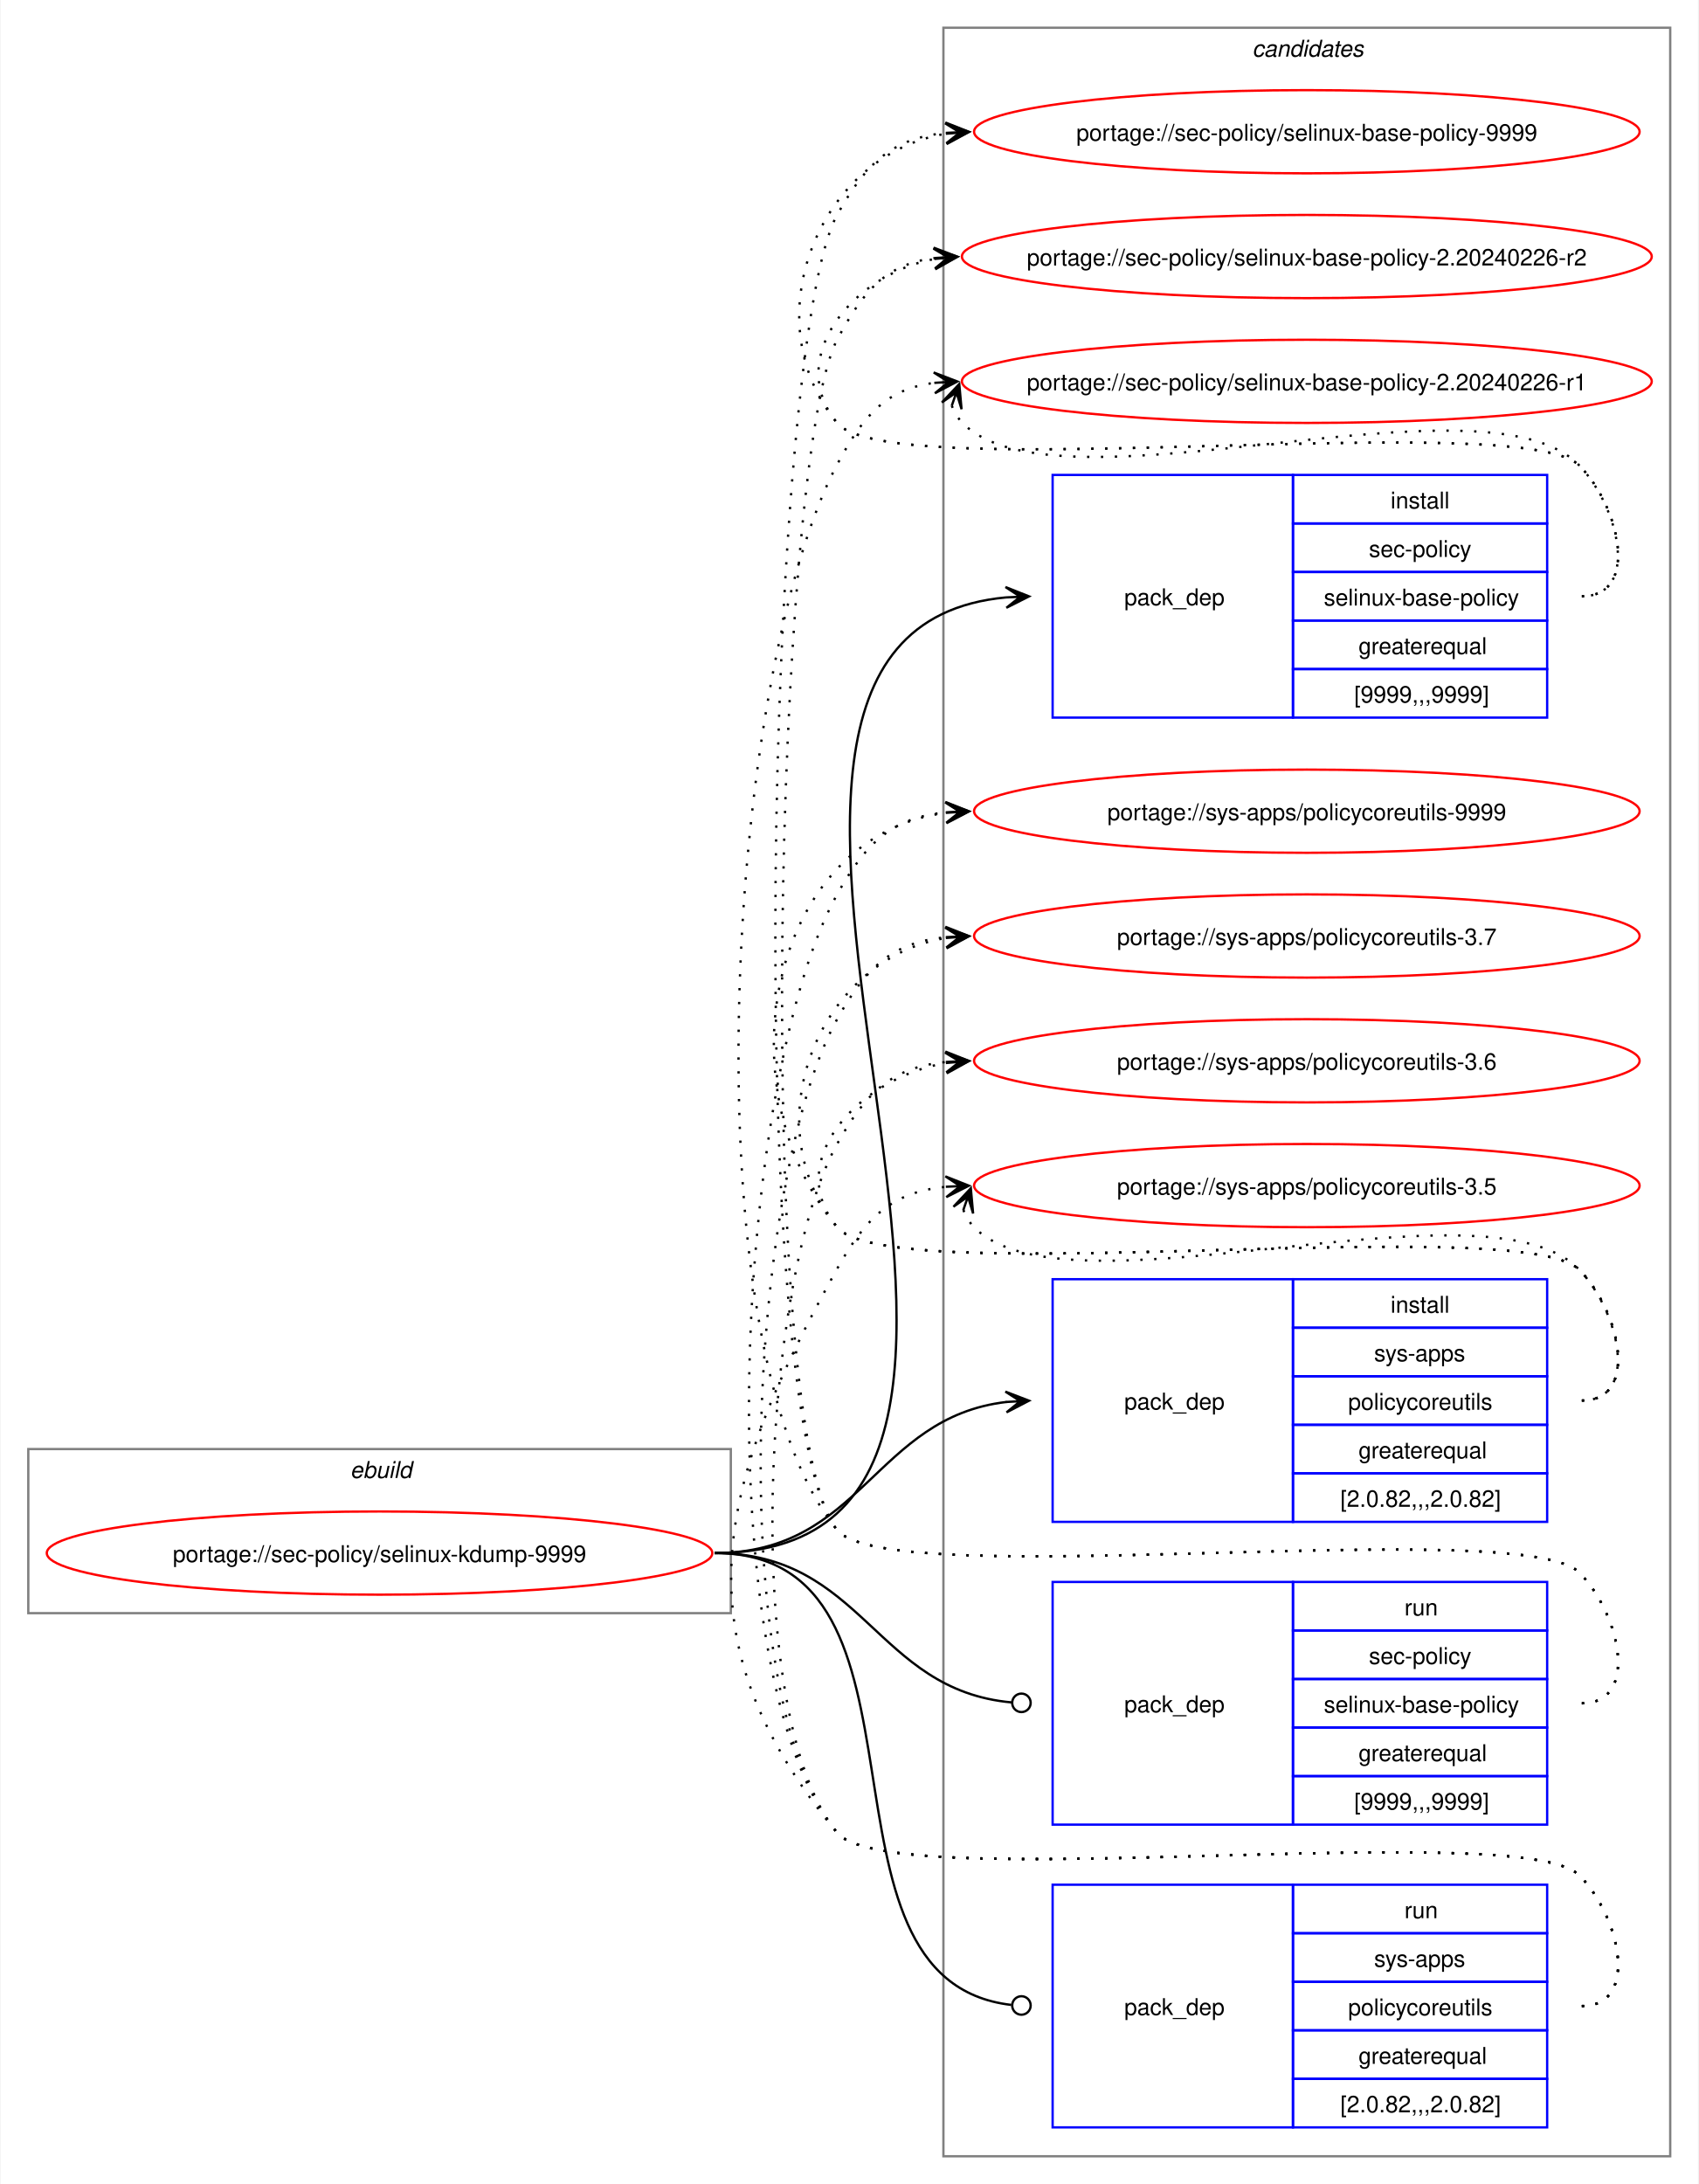
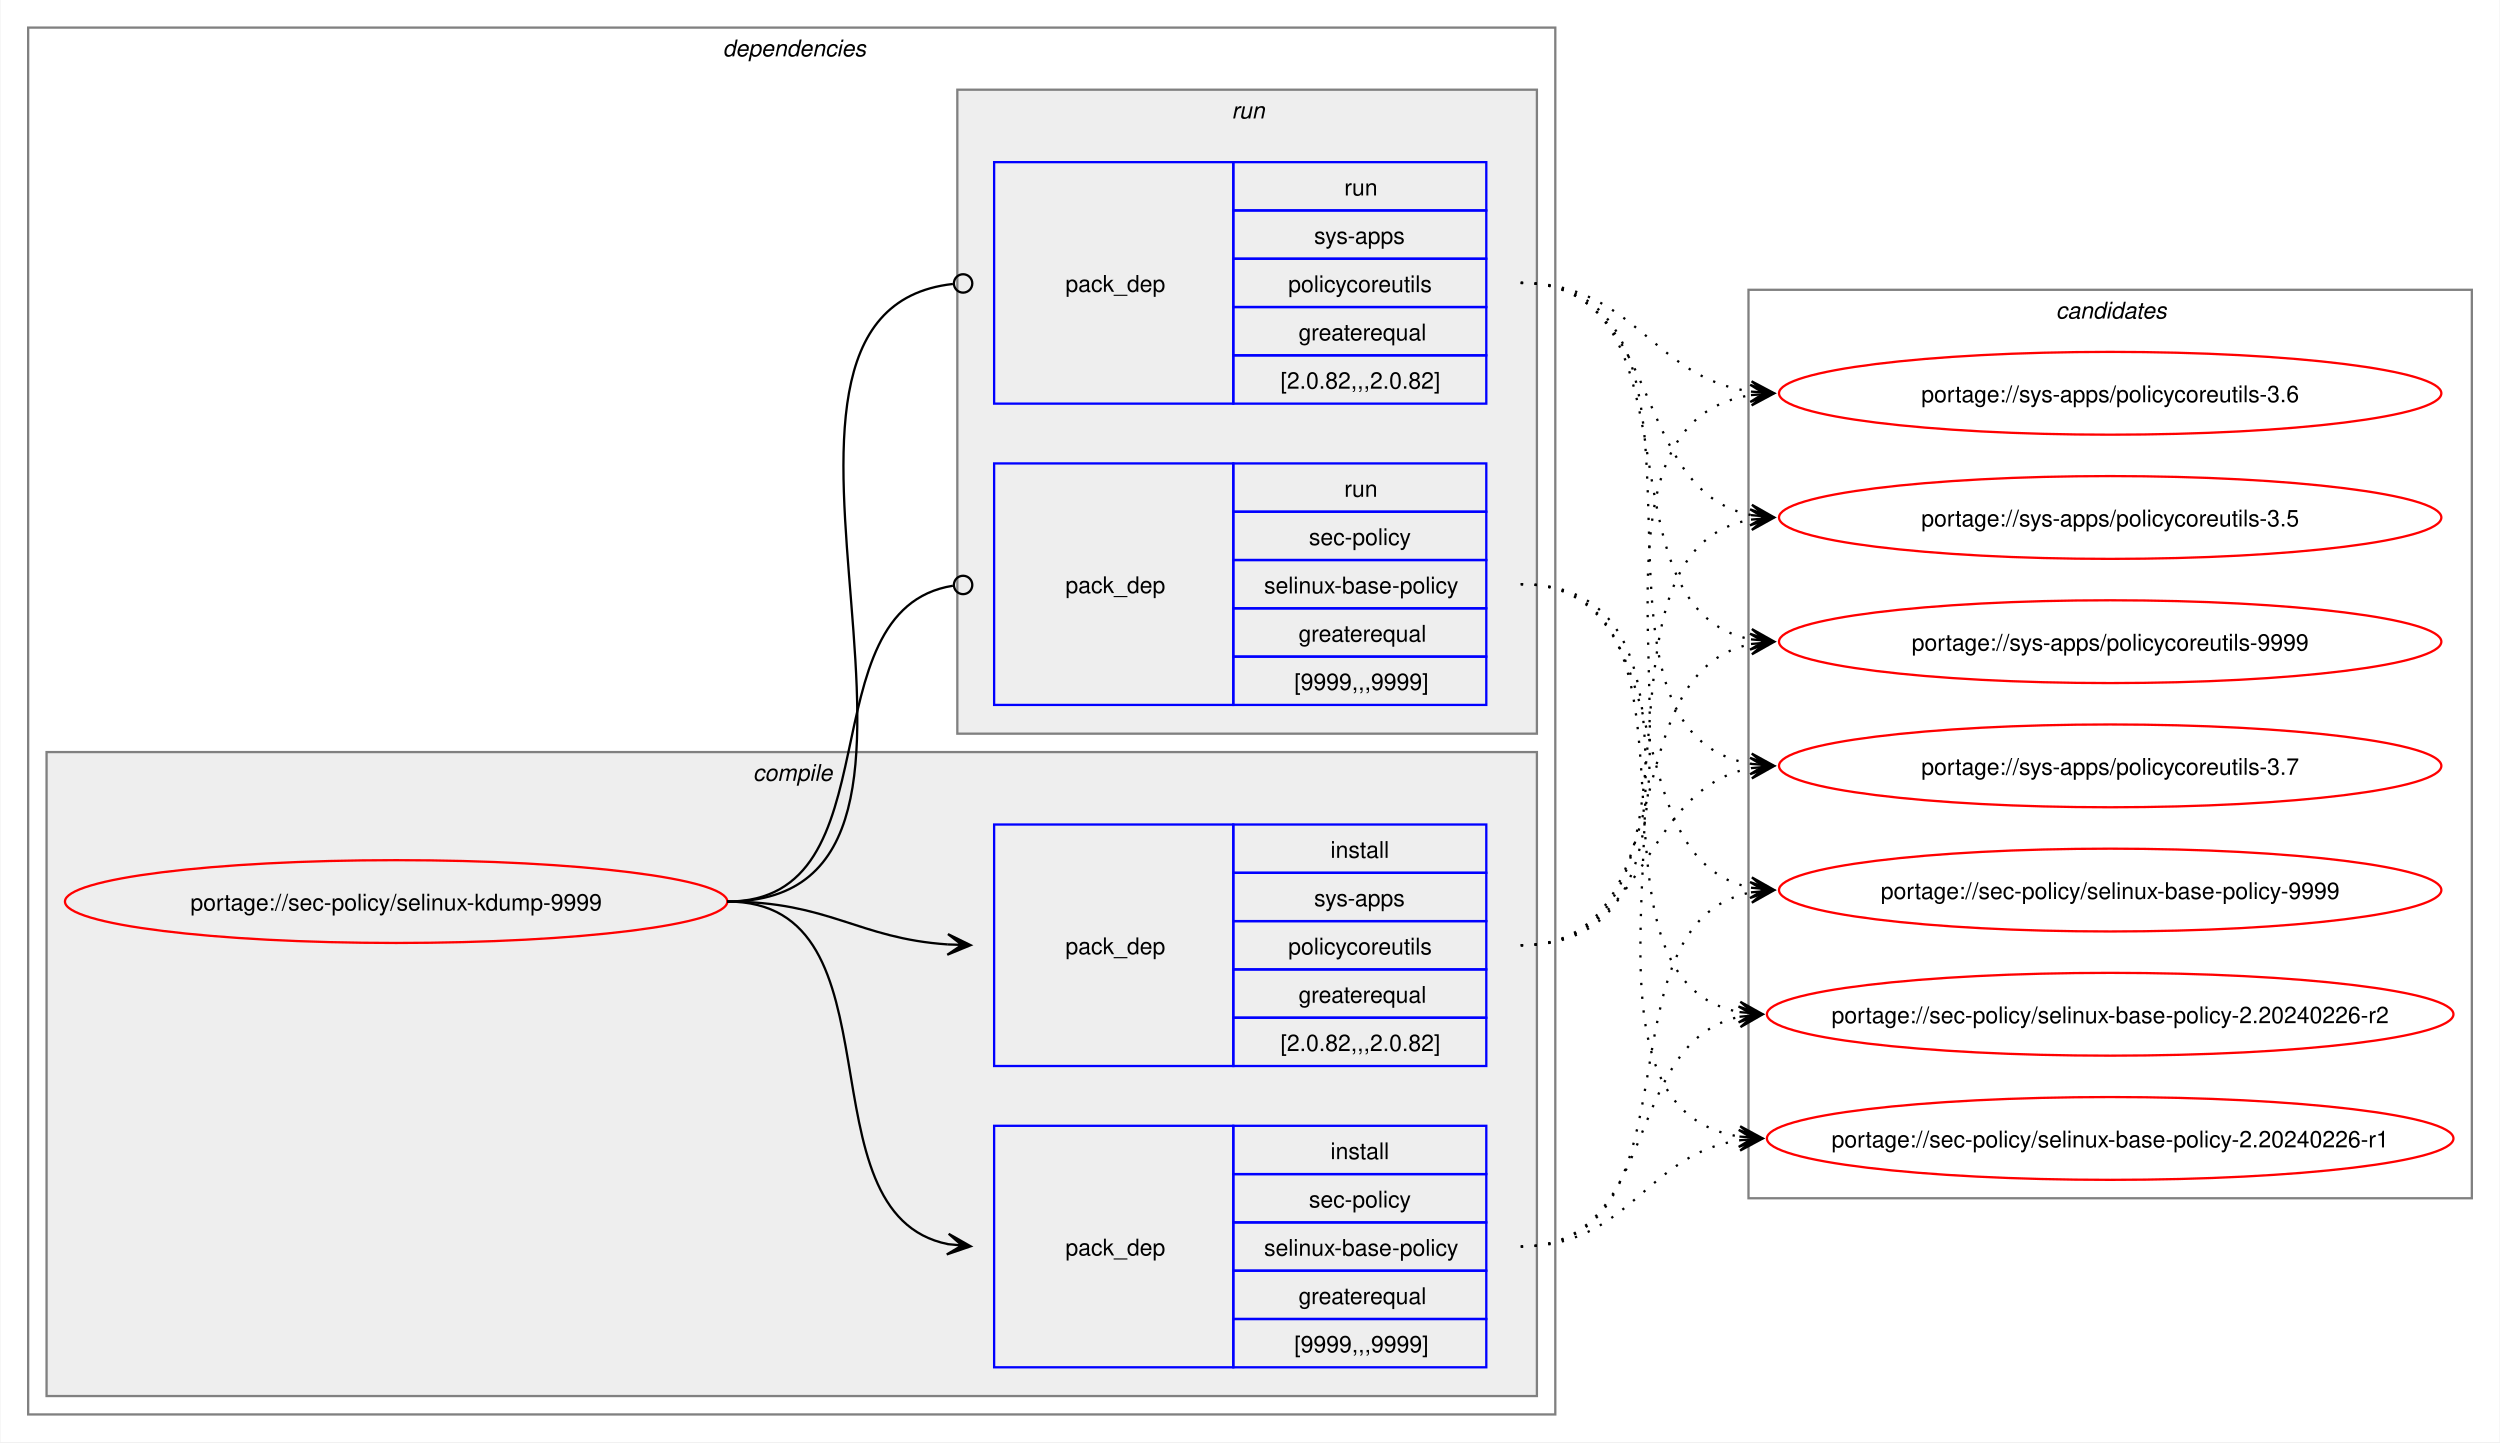
- <svg xmlns="http://www.w3.org/2000/svg" xmlns:xlink="http://www.w3.org/1999/xlink" width="735pt" height="945pt" viewBox="0.00 0.00 734.51 945.00">
-   <g id="graph0" class="graph" transform="scale(1 1) rotate(0) translate(4 941)">
-     <polygon fill="white" stroke="none" points="-4,4 -4,-941 730.51,-941 730.51,4 -4,4" />
+ <svg xmlns="http://www.w3.org/2000/svg" xmlns:xlink="http://www.w3.org/1999/xlink" width="1087pt" height="627pt" viewBox="0.00 0.00 1086.51 627.00">
+   <g id="graph0" class="graph" transform="scale(1 1) rotate(0) translate(4 623)">
+     <polygon fill="white" stroke="none" points="-4,4 -4,-623 1082.51,-623 1082.51,4 -4,4" />
+     <g id="clust2" class="cluster">
+       <polygon fill="none" stroke="gray" points="8,-8 8,-611 672,-611 672,-8 8,-8" />
+       <text text-anchor="start" x="310" y="-598.5" font-family="Helvetica,sans-Serif" font-style="italic" font-size="10.00">dependencies</text>
+     </g>
+     <g id="clust3" class="cluster">
+       <polygon fill="#eeeeee" stroke="gray" points="16,-16 16,-296 664,-296 664,-16 16,-16" />
+       <text text-anchor="start" x="323.12" y="-283.5" font-family="Helvetica,sans-Serif" font-style="italic" font-size="10.00">compile</text>
+     </g>
+     <g id="clust7" class="cluster">
+       <polygon fill="#eeeeee" stroke="gray" points="412,-304 412,-584 664,-584 664,-304 412,-304" />
+       <text text-anchor="start" x="531.25" y="-571.5" font-family="Helvetica,sans-Serif" font-style="italic" font-size="10.00">run</text>
+     </g>
    <g id="clust10" class="cluster">
-       <polygon fill="none" stroke="gray" points="404,-8 404,-929 718.51,-929 718.51,-8 404,-8" />
-       <text text-anchor="start" x="537.63" y="-916.5" font-family="Helvetica,sans-Serif" font-style="italic" font-size="10.00">candidates</text>
-     </g>
-     <g id="clust1" class="cluster">
-       <polygon fill="none" stroke="gray" points="8,-243 8,-314 312,-314 312,-243 8,-243" />
-       <text text-anchor="start" x="147.25" y="-301.5" font-family="Helvetica,sans-Serif" font-style="italic" font-size="10.00">ebuild</text>
+       <polygon fill="none" stroke="gray" points="756,-102 756,-497 1070.51,-497 1070.51,-102 756,-102" />
+       <text text-anchor="start" x="889.63" y="-484.5" font-family="Helvetica,sans-Serif" font-style="italic" font-size="10.00">candidates</text>
    </g>
    <g id="node1" class="node">
      <g id="a_node1">
        <a xlink:href="../sec-policy/selinux-kdump-9999.svg" xlink:title="portage://sec-policy/selinux-kdump-9999">
-           <ellipse fill="none" stroke="red" cx="160" cy="-269" rx="144" ry="18" />
-           <text text-anchor="middle" x="160" y="-265.12" font-family="Helvetica,sans-Serif" font-size="10.00">portage://sec-policy/selinux-kdump-9999</text>
+           <ellipse fill="none" stroke="red" cx="168" cy="-231" rx="144" ry="18" />
+           <text text-anchor="middle" x="168" y="-227.12" font-family="Helvetica,sans-Serif" font-size="10.00">portage://sec-policy/selinux-kdump-9999</text>
        </a>
      </g>
    </g>
    <g id="node2" class="node">
-       <polygon fill="none" stroke="blue" points="451.26,-630.5 451.26,-735.5 555.26,-735.5 555.26,-630.5 451.26,-630.5" />
-       <text text-anchor="start" x="482.26" y="-679.12" font-family="Helvetica,sans-Serif" font-size="10.00">pack_dep</text>
-       <polygon fill="none" stroke="blue" points="555.26,-714.5 555.26,-735.5 665.26,-735.5 665.26,-714.5 555.26,-714.5" />
-       <text text-anchor="start" x="597.51" y="-721" font-family="Helvetica,sans-Serif" font-size="10.00">install</text>
-       <polygon fill="none" stroke="blue" points="555.26,-693.5 555.26,-714.5 665.26,-714.5 665.26,-693.5 555.26,-693.5" />
-       <text text-anchor="start" x="588.13" y="-700" font-family="Helvetica,sans-Serif" font-size="10.00">sec-policy</text>
-       <polygon fill="none" stroke="blue" points="555.26,-672.5 555.26,-693.5 665.26,-693.5 665.26,-672.5 555.26,-672.5" />
-       <text text-anchor="start" x="568.63" y="-679" font-family="Helvetica,sans-Serif" font-size="10.00">selinux-base-policy</text>
-       <polygon fill="none" stroke="blue" points="555.26,-651.5 555.26,-672.5 665.26,-672.5 665.26,-651.5 555.26,-651.5" />
-       <text text-anchor="start" x="583.63" y="-658" font-family="Helvetica,sans-Serif" font-size="10.00">greaterequal</text>
-       <polygon fill="none" stroke="blue" points="555.26,-630.5 555.26,-651.5 665.26,-651.5 665.26,-630.5 555.26,-630.5" />
-       <text text-anchor="start" x="581.76" y="-637" font-family="Helvetica,sans-Serif" font-size="10.00">[9999,,,9999]</text>
+       <polygon fill="none" stroke="blue" points="428,-28.5 428,-133.5 532,-133.5 532,-28.5 428,-28.5" />
+       <text text-anchor="start" x="459" y="-77.12" font-family="Helvetica,sans-Serif" font-size="10.00">pack_dep</text>
+       <polygon fill="none" stroke="blue" points="532,-112.5 532,-133.5 642,-133.5 642,-112.5 532,-112.5" />
+       <text text-anchor="start" x="574.25" y="-119" font-family="Helvetica,sans-Serif" font-size="10.00">install</text>
+       <polygon fill="none" stroke="blue" points="532,-91.5 532,-112.5 642,-112.5 642,-91.5 532,-91.5" />
+       <text text-anchor="start" x="564.87" y="-98" font-family="Helvetica,sans-Serif" font-size="10.00">sec-policy</text>
+       <polygon fill="none" stroke="blue" points="532,-70.5 532,-91.5 642,-91.5 642,-70.5 532,-70.5" />
+       <text text-anchor="start" x="545.37" y="-77" font-family="Helvetica,sans-Serif" font-size="10.00">selinux-base-policy</text>
+       <polygon fill="none" stroke="blue" points="532,-49.5 532,-70.5 642,-70.5 642,-49.5 532,-49.5" />
+       <text text-anchor="start" x="560.37" y="-56" font-family="Helvetica,sans-Serif" font-size="10.00">greaterequal</text>
+       <polygon fill="none" stroke="blue" points="532,-28.5 532,-49.5 642,-49.5 642,-28.5 532,-28.5" />
+       <text text-anchor="start" x="558.5" y="-35" font-family="Helvetica,sans-Serif" font-size="10.00">[9999,,,9999]</text>
    </g>
    <g id="edge1" class="edge">
-       <path fill="none" stroke="black" d="M305,-269C494.97,-269 258.26,-666.59 431.14,-682.51" />
-       <polygon fill="black" stroke="black" points="441.04,-682.95 430.85,-687 437.26,-682.78 431.05,-682.5 431.05,-682.5 431.05,-682.5 437.26,-682.78 431.25,-678.01 441.04,-682.95" />
+       <path fill="none" stroke="black" d="M312,-231C389.89,-231 342.32,-95.29 407.96,-82.04" />
+       <polygon fill="black" stroke="black" points="417.79,-81.11 408.25,-86.53 414.02,-81.47 407.83,-82.05 407.83,-82.05 407.83,-82.05 414.02,-81.47 407.41,-77.57 417.79,-81.11" />
    </g>
    <g id="node3" class="node">
-       <polygon fill="none" stroke="blue" points="451.26,-282.5 451.26,-387.5 555.26,-387.5 555.26,-282.5 451.26,-282.5" />
-       <text text-anchor="start" x="482.26" y="-331.12" font-family="Helvetica,sans-Serif" font-size="10.00">pack_dep</text>
-       <polygon fill="none" stroke="blue" points="555.26,-366.5 555.26,-387.5 665.26,-387.5 665.26,-366.5 555.26,-366.5" />
-       <text text-anchor="start" x="597.51" y="-373" font-family="Helvetica,sans-Serif" font-size="10.00">install</text>
-       <polygon fill="none" stroke="blue" points="555.26,-345.5 555.26,-366.5 665.26,-366.5 665.26,-345.5 555.26,-345.5" />
-       <text text-anchor="start" x="590.38" y="-352" font-family="Helvetica,sans-Serif" font-size="10.00">sys-apps</text>
-       <polygon fill="none" stroke="blue" points="555.26,-324.5 555.26,-345.5 665.26,-345.5 665.26,-324.5 555.26,-324.5" />
-       <text text-anchor="start" x="579.13" y="-331" font-family="Helvetica,sans-Serif" font-size="10.00">policycoreutils</text>
-       <polygon fill="none" stroke="blue" points="555.26,-303.5 555.26,-324.5 665.26,-324.5 665.26,-303.5 555.26,-303.5" />
-       <text text-anchor="start" x="583.63" y="-310" font-family="Helvetica,sans-Serif" font-size="10.00">greaterequal</text>
-       <polygon fill="none" stroke="blue" points="555.26,-282.5 555.26,-303.5 665.26,-303.5 665.26,-282.5 555.26,-282.5" />
-       <text text-anchor="start" x="575.76" y="-289" font-family="Helvetica,sans-Serif" font-size="10.00">[2.0.82,,,2.0.82]</text>
+       <polygon fill="none" stroke="blue" points="428,-159.5 428,-264.5 532,-264.5 532,-159.5 428,-159.5" />
+       <text text-anchor="start" x="459" y="-208.12" font-family="Helvetica,sans-Serif" font-size="10.00">pack_dep</text>
+       <polygon fill="none" stroke="blue" points="532,-243.5 532,-264.5 642,-264.5 642,-243.5 532,-243.5" />
+       <text text-anchor="start" x="574.25" y="-250" font-family="Helvetica,sans-Serif" font-size="10.00">install</text>
+       <polygon fill="none" stroke="blue" points="532,-222.5 532,-243.5 642,-243.5 642,-222.5 532,-222.5" />
+       <text text-anchor="start" x="567.12" y="-229" font-family="Helvetica,sans-Serif" font-size="10.00">sys-apps</text>
+       <polygon fill="none" stroke="blue" points="532,-201.5 532,-222.5 642,-222.5 642,-201.5 532,-201.5" />
+       <text text-anchor="start" x="555.87" y="-208" font-family="Helvetica,sans-Serif" font-size="10.00">policycoreutils</text>
+       <polygon fill="none" stroke="blue" points="532,-180.5 532,-201.5 642,-201.5 642,-180.5 532,-180.5" />
+       <text text-anchor="start" x="560.37" y="-187" font-family="Helvetica,sans-Serif" font-size="10.00">greaterequal</text>
+       <polygon fill="none" stroke="blue" points="532,-159.5 532,-180.5 642,-180.5 642,-159.5 532,-159.5" />
+       <text text-anchor="start" x="552.5" y="-166" font-family="Helvetica,sans-Serif" font-size="10.00">[2.0.82,,,2.0.82]</text>
    </g>
    <g id="edge2" class="edge">
-       <path fill="none" stroke="black" d="M305,-269C368.85,-269 374.14,-327.74 431.36,-334.39" />
-       <polygon fill="black" stroke="black" points="441.04,-334.93 430.8,-338.86 437.26,-334.72 431.05,-334.37 431.05,-334.37 431.05,-334.37 437.26,-334.72 431.31,-329.88 441.04,-334.93" />
+       <path fill="none" stroke="black" d="M312,-231C356.34,-231 368.74,-214.99 407.84,-212.36" />
+       <polygon fill="black" stroke="black" points="417.78,-212.04 407.93,-216.86 414,-212.16 407.79,-212.36 407.79,-212.36 407.79,-212.36 414,-212.16 407.64,-207.87 417.78,-212.04" />
    </g>
    <g id="node4" class="node">
-       <polygon fill="none" stroke="blue" points="451.26,-151.5 451.26,-256.5 555.26,-256.5 555.26,-151.5 451.26,-151.5" />
-       <text text-anchor="start" x="482.26" y="-200.12" font-family="Helvetica,sans-Serif" font-size="10.00">pack_dep</text>
-       <polygon fill="none" stroke="blue" points="555.26,-235.5 555.26,-256.5 665.26,-256.5 665.26,-235.5 555.26,-235.5" />
-       <text text-anchor="start" x="603.51" y="-242" font-family="Helvetica,sans-Serif" font-size="10.00">run</text>
-       <polygon fill="none" stroke="blue" points="555.26,-214.5 555.26,-235.5 665.26,-235.5 665.26,-214.5 555.26,-214.5" />
-       <text text-anchor="start" x="588.13" y="-221" font-family="Helvetica,sans-Serif" font-size="10.00">sec-policy</text>
-       <polygon fill="none" stroke="blue" points="555.26,-193.5 555.26,-214.5 665.26,-214.5 665.26,-193.5 555.26,-193.5" />
-       <text text-anchor="start" x="568.63" y="-200" font-family="Helvetica,sans-Serif" font-size="10.00">selinux-base-policy</text>
-       <polygon fill="none" stroke="blue" points="555.26,-172.5 555.26,-193.5 665.26,-193.5 665.26,-172.5 555.26,-172.5" />
-       <text text-anchor="start" x="583.63" y="-179" font-family="Helvetica,sans-Serif" font-size="10.00">greaterequal</text>
-       <polygon fill="none" stroke="blue" points="555.26,-151.5 555.26,-172.5 665.26,-172.5 665.26,-151.5 555.26,-151.5" />
-       <text text-anchor="start" x="581.76" y="-158" font-family="Helvetica,sans-Serif" font-size="10.00">[9999,,,9999]</text>
+       <polygon fill="none" stroke="blue" points="428,-316.5 428,-421.5 532,-421.5 532,-316.5 428,-316.5" />
+       <text text-anchor="start" x="459" y="-365.12" font-family="Helvetica,sans-Serif" font-size="10.00">pack_dep</text>
+       <polygon fill="none" stroke="blue" points="532,-400.5 532,-421.5 642,-421.5 642,-400.5 532,-400.5" />
+       <text text-anchor="start" x="580.25" y="-407" font-family="Helvetica,sans-Serif" font-size="10.00">run</text>
+       <polygon fill="none" stroke="blue" points="532,-379.5 532,-400.5 642,-400.5 642,-379.5 532,-379.5" />
+       <text text-anchor="start" x="564.87" y="-386" font-family="Helvetica,sans-Serif" font-size="10.00">sec-policy</text>
+       <polygon fill="none" stroke="blue" points="532,-358.5 532,-379.5 642,-379.5 642,-358.5 532,-358.5" />
+       <text text-anchor="start" x="545.37" y="-365" font-family="Helvetica,sans-Serif" font-size="10.00">selinux-base-policy</text>
+       <polygon fill="none" stroke="blue" points="532,-337.5 532,-358.5 642,-358.5 642,-337.5 532,-337.5" />
+       <text text-anchor="start" x="560.37" y="-344" font-family="Helvetica,sans-Serif" font-size="10.00">greaterequal</text>
+       <polygon fill="none" stroke="blue" points="532,-316.5 532,-337.5 642,-337.5 642,-316.5 532,-316.5" />
+       <text text-anchor="start" x="558.5" y="-323" font-family="Helvetica,sans-Serif" font-size="10.00">[9999,,,9999]</text>
    </g>
    <g id="edge3" class="edge">
-       <path fill="none" stroke="black" d="M305,-269C369.47,-269 374.42,-209.71 433.54,-204.38" />
-       <ellipse fill="none" stroke="black" cx="437.76" cy="-204.2" rx="4" ry="4" />
+       <path fill="none" stroke="black" d="M312,-231C386.43,-231 345.13,-357.91 410.07,-368.32" />
+       <ellipse fill="none" stroke="black" cx="414.51" cy="-368.66" rx="4" ry="4" />
    </g>
    <g id="node5" class="node">
-       <polygon fill="none" stroke="blue" points="451.26,-20.5 451.26,-125.5 555.26,-125.5 555.26,-20.5 451.26,-20.5" />
-       <text text-anchor="start" x="482.26" y="-69.12" font-family="Helvetica,sans-Serif" font-size="10.00">pack_dep</text>
-       <polygon fill="none" stroke="blue" points="555.26,-104.5 555.26,-125.5 665.26,-125.5 665.26,-104.5 555.26,-104.5" />
-       <text text-anchor="start" x="603.51" y="-111" font-family="Helvetica,sans-Serif" font-size="10.00">run</text>
-       <polygon fill="none" stroke="blue" points="555.26,-83.5 555.26,-104.5 665.26,-104.5 665.26,-83.5 555.26,-83.5" />
-       <text text-anchor="start" x="590.38" y="-90" font-family="Helvetica,sans-Serif" font-size="10.00">sys-apps</text>
-       <polygon fill="none" stroke="blue" points="555.26,-62.5 555.26,-83.5 665.26,-83.5 665.26,-62.5 555.26,-62.5" />
-       <text text-anchor="start" x="579.13" y="-69" font-family="Helvetica,sans-Serif" font-size="10.00">policycoreutils</text>
-       <polygon fill="none" stroke="blue" points="555.26,-41.5 555.26,-62.5 665.26,-62.5 665.26,-41.5 555.26,-41.5" />
-       <text text-anchor="start" x="583.63" y="-48" font-family="Helvetica,sans-Serif" font-size="10.00">greaterequal</text>
-       <polygon fill="none" stroke="blue" points="555.26,-20.5 555.26,-41.5 665.26,-41.5 665.26,-20.5 555.26,-20.5" />
-       <text text-anchor="start" x="575.76" y="-27" font-family="Helvetica,sans-Serif" font-size="10.00">[2.0.82,,,2.0.82]</text>
+       <polygon fill="none" stroke="blue" points="428,-447.5 428,-552.5 532,-552.5 532,-447.5 428,-447.5" />
+       <text text-anchor="start" x="459" y="-496.12" font-family="Helvetica,sans-Serif" font-size="10.00">pack_dep</text>
+       <polygon fill="none" stroke="blue" points="532,-531.5 532,-552.5 642,-552.5 642,-531.5 532,-531.5" />
+       <text text-anchor="start" x="580.25" y="-538" font-family="Helvetica,sans-Serif" font-size="10.00">run</text>
+       <polygon fill="none" stroke="blue" points="532,-510.5 532,-531.5 642,-531.5 642,-510.5 532,-510.5" />
+       <text text-anchor="start" x="567.12" y="-517" font-family="Helvetica,sans-Serif" font-size="10.00">sys-apps</text>
+       <polygon fill="none" stroke="blue" points="532,-489.5 532,-510.5 642,-510.5 642,-489.5 532,-489.5" />
+       <text text-anchor="start" x="555.87" y="-496" font-family="Helvetica,sans-Serif" font-size="10.00">policycoreutils</text>
+       <polygon fill="none" stroke="blue" points="532,-468.5 532,-489.5 642,-489.5 642,-468.5 532,-468.5" />
+       <text text-anchor="start" x="560.37" y="-475" font-family="Helvetica,sans-Serif" font-size="10.00">greaterequal</text>
+       <polygon fill="none" stroke="blue" points="532,-447.5 532,-468.5 642,-468.5 642,-447.5 532,-447.5" />
+       <text text-anchor="start" x="552.5" y="-454" font-family="Helvetica,sans-Serif" font-size="10.00">[2.0.82,,,2.0.82]</text>
    </g>
    <g id="edge4" class="edge">
-       <path fill="none" stroke="black" d="M305,-269C408.23,-269 340.17,-84.32 433.37,-73.49" />
-       <ellipse fill="none" stroke="black" cx="437.76" cy="-73.25" rx="4" ry="4" />
+       <path fill="none" stroke="black" d="M312,-231C437.53,-231 297.51,-487.03 410.07,-499.53" />
+       <ellipse fill="none" stroke="black" cx="414.51" cy="-499.76" rx="4" ry="4" />
    </g>
    <g id="node6" class="node">
      <g id="a_node6">
        <a xlink:href="../sec-policy/selinux-base-policy-9999.svg" xlink:title="portage://sec-policy/selinux-base-policy-9999">
-           <ellipse fill="none" stroke="red" cx="561.26" cy="-884" rx="144" ry="18" />
-           <text text-anchor="middle" x="561.26" y="-880.12" font-family="Helvetica,sans-Serif" font-size="10.00">portage://sec-policy/selinux-base-policy-9999</text>
+           <ellipse fill="none" stroke="red" cx="913.26" cy="-236" rx="144" ry="18" />
+           <text text-anchor="middle" x="913.26" y="-232.12" font-family="Helvetica,sans-Serif" font-size="10.00">portage://sec-policy/selinux-base-policy-9999</text>
        </a>
      </g>
    </g>
    <g id="edge5" class="edge">
-       <path fill="none" stroke="black" stroke-dasharray="1,5" d="M680.26,-683C705.37,-683 696.86,-721.59 679.26,-739.5 654.19,-764.99 380.73,-730.4 358,-758 321.16,-802.75 350.5,-874.62 405.34,-883.16" />
-       <polygon fill="black" stroke="black" points="415.04,-883.91 404.73,-887.63 411.27,-883.62 405.07,-883.14 405.07,-883.14 405.07,-883.14 411.27,-883.62 405.41,-878.65 415.04,-883.91" />
+       <path fill="none" stroke="black" stroke-dasharray="1,5" d="M657,-81C737.82,-81 688.61,-221.81 757.24,-235.01" />
+       <polygon fill="black" stroke="black" points="767.04,-235.89 756.68,-239.48 763.28,-235.55 757.08,-235 757.08,-235 757.08,-235 763.28,-235.55 757.48,-230.51 767.04,-235.89" />
    </g>
    <g id="node7" class="node">
      <g id="a_node7">
        <a xlink:href="../sec-policy/selinux-base-policy-2.20240226-r2.svg" xlink:title="portage://sec-policy/selinux-base-policy-2.20240226-r2">
-           <ellipse fill="none" stroke="red" cx="561.26" cy="-830" rx="149.26" ry="18" />
-           <text text-anchor="middle" x="561.26" y="-826.12" font-family="Helvetica,sans-Serif" font-size="10.00">portage://sec-policy/selinux-base-policy-2.20240226-r2</text>
+           <ellipse fill="none" stroke="red" cx="913.26" cy="-182" rx="149.26" ry="18" />
+           <text text-anchor="middle" x="913.26" y="-178.12" font-family="Helvetica,sans-Serif" font-size="10.00">portage://sec-policy/selinux-base-policy-2.20240226-r2</text>
        </a>
      </g>
    </g>
    <g id="edge6" class="edge">
-       <path fill="none" stroke="black" stroke-dasharray="1,5" d="M680.26,-683C705.37,-683 696.86,-721.59 679.26,-739.5 654.19,-764.99 380.73,-730.4 358,-758 335.07,-785.85 364.75,-822.35 400.14,-828.95" />
-       <polygon fill="black" stroke="black" points="410.04,-829.89 399.66,-833.43 406.28,-829.53 400.09,-828.95 400.09,-828.95 400.09,-828.95 406.28,-829.53 400.51,-824.47 410.04,-829.89" />
+       <path fill="none" stroke="black" stroke-dasharray="1,5" d="M657,-81C718.21,-81 700.69,-170.14 752.36,-180.93" />
+       <polygon fill="black" stroke="black" points="762.04,-181.88 751.65,-185.39 758.28,-181.51 752.09,-180.91 752.09,-180.91 752.09,-180.91 758.28,-181.51 752.53,-176.43 762.04,-181.88" />
    </g>
    <g id="node8" class="node">
      <g id="a_node8">
        <a xlink:href="../sec-policy/selinux-base-policy-2.20240226-r1.svg" xlink:title="portage://sec-policy/selinux-base-policy-2.20240226-r1">
-           <ellipse fill="none" stroke="red" cx="561.26" cy="-776" rx="149.26" ry="18" />
-           <text text-anchor="middle" x="561.26" y="-772.12" font-family="Helvetica,sans-Serif" font-size="10.00">portage://sec-policy/selinux-base-policy-2.20240226-r1</text>
+           <ellipse fill="none" stroke="red" cx="913.26" cy="-128" rx="149.26" ry="18" />
+           <text text-anchor="middle" x="913.26" y="-124.12" font-family="Helvetica,sans-Serif" font-size="10.00">portage://sec-policy/selinux-base-policy-2.20240226-r1</text>
        </a>
      </g>
    </g>
    <g id="edge7" class="edge">
-       <path fill="none" stroke="black" stroke-dasharray="1,5" d="M407.62,-765.45C408.65,-762.7 410.32,-759.96 412.26,-758 454.02,-715.66 638.3,-782.62 679.26,-739.5 696.55,-721.29 705.37,-683 680.26,-683" />
-       <polygon fill="black" stroke="black" points="410.86,-774.85 403.34,-766.86 409.63,-771.27 407.6,-765.39 407.6,-765.39 407.6,-765.39 409.63,-771.27 411.85,-763.93 410.86,-774.85" />
+       <path fill="none" stroke="black" stroke-dasharray="1,5" d="M657,-81C704.7,-81 710.88,-121.11 752.26,-127.22" />
+       <polygon fill="black" stroke="black" points="762.04,-127.91 751.75,-131.7 758.27,-127.65 752.06,-127.21 752.06,-127.21 752.06,-127.21 758.27,-127.65 752.38,-122.72 762.04,-127.91" />
    </g>
    <g id="node9" class="node">
      <g id="a_node9">
        <a xlink:href="../sys-apps/policycoreutils-9999.svg" xlink:title="portage://sys-apps/policycoreutils-9999">
-           <ellipse fill="none" stroke="red" cx="561.26" cy="-590" rx="144" ry="18" />
-           <text text-anchor="middle" x="561.26" y="-586.12" font-family="Helvetica,sans-Serif" font-size="10.00">portage://sys-apps/policycoreutils-9999</text>
+           <ellipse fill="none" stroke="red" cx="913.26" cy="-344" rx="144" ry="18" />
+           <text text-anchor="middle" x="913.26" y="-340.12" font-family="Helvetica,sans-Serif" font-size="10.00">portage://sys-apps/policycoreutils-9999</text>
        </a>
      </g>
    </g>
    <g id="edge8" class="edge">
-       <path fill="none" stroke="black" stroke-dasharray="1,5" d="M680.26,-335C705.37,-335 696.86,-373.59 679.26,-391.5 654.19,-416.99 380.73,-382.4 358,-410 306.96,-472 329.85,-579.76 405.27,-589.32" />
-       <polygon fill="black" stroke="black" points="415.04,-589.92 404.78,-593.8 411.27,-589.69 405.06,-589.31 405.06,-589.31 405.06,-589.31 411.27,-589.69 405.34,-584.81 415.04,-589.92" />
+       <path fill="none" stroke="black" stroke-dasharray="1,5" d="M657,-212C729.83,-212 695.51,-330.93 757.46,-343.01" />
+       <polygon fill="black" stroke="black" points="767.04,-343.89 756.67,-347.46 763.28,-343.55 757.08,-342.98 757.08,-342.98 757.08,-342.98 763.28,-343.55 757.49,-338.5 767.04,-343.89" />
    </g>
    <g id="node10" class="node">
      <g id="a_node10">
        <a xlink:href="../sys-apps/policycoreutils-3.7.svg" xlink:title="portage://sys-apps/policycoreutils-3.7">
-           <ellipse fill="none" stroke="red" cx="561.26" cy="-536" rx="144" ry="18" />
-           <text text-anchor="middle" x="561.26" y="-532.12" font-family="Helvetica,sans-Serif" font-size="10.00">portage://sys-apps/policycoreutils-3.7</text>
+           <ellipse fill="none" stroke="red" cx="913.26" cy="-290" rx="144" ry="18" />
+           <text text-anchor="middle" x="913.26" y="-286.12" font-family="Helvetica,sans-Serif" font-size="10.00">portage://sys-apps/policycoreutils-3.7</text>
        </a>
      </g>
    </g>
    <g id="edge9" class="edge">
-       <path fill="none" stroke="black" stroke-dasharray="1,5" d="M680.26,-335C705.37,-335 696.86,-373.59 679.26,-391.5 654.19,-416.99 380.73,-382.4 358,-410 321.16,-454.75 350.5,-526.62 405.34,-535.16" />
-       <polygon fill="black" stroke="black" points="415.04,-535.91 404.73,-539.63 411.27,-535.62 405.07,-535.14 405.07,-535.14 405.07,-535.14 411.27,-535.62 405.41,-530.65 415.04,-535.91" />
+       <path fill="none" stroke="black" stroke-dasharray="1,5" d="M657,-212C713.38,-212 708.82,-279.98 757.11,-289.01" />
+       <polygon fill="black" stroke="black" points="767.04,-289.89 756.68,-293.49 763.27,-289.56 757.08,-289.01 757.08,-289.01 757.08,-289.01 763.27,-289.56 757.48,-284.53 767.04,-289.89" />
    </g>
    <g id="node11" class="node">
      <g id="a_node11">
        <a xlink:href="../sys-apps/policycoreutils-3.6.svg" xlink:title="portage://sys-apps/policycoreutils-3.6">
-           <ellipse fill="none" stroke="red" cx="561.26" cy="-482" rx="144" ry="18" />
-           <text text-anchor="middle" x="561.26" y="-478.12" font-family="Helvetica,sans-Serif" font-size="10.00">portage://sys-apps/policycoreutils-3.6</text>
+           <ellipse fill="none" stroke="red" cx="913.26" cy="-452" rx="144" ry="18" />
+           <text text-anchor="middle" x="913.26" y="-448.12" font-family="Helvetica,sans-Serif" font-size="10.00">portage://sys-apps/policycoreutils-3.6</text>
        </a>
      </g>
    </g>
    <g id="edge10" class="edge">
-       <path fill="none" stroke="black" stroke-dasharray="1,5" d="M680.26,-335C705.37,-335 696.86,-373.59 679.26,-391.5 654.19,-416.99 380.73,-382.4 358,-410 334.19,-438.92 367.88,-474.84 405.16,-481.06" />
-       <polygon fill="black" stroke="black" points="415.04,-481.9 404.7,-485.54 411.27,-481.58 405.08,-481.05 405.08,-481.05 405.08,-481.05 411.27,-481.58 405.46,-476.57 415.04,-481.9" />
+       <path fill="none" stroke="black" stroke-dasharray="1,5" d="M657,-212C770.67,-212 658.65,-436.33 757.33,-451.22" />
+       <polygon fill="black" stroke="black" points="767.04,-451.91 756.75,-455.69 763.27,-451.65 757.07,-451.21 757.07,-451.21 757.07,-451.21 763.27,-451.65 757.38,-446.72 767.04,-451.91" />
    </g>
    <g id="node12" class="node">
      <g id="a_node12">
        <a xlink:href="../sys-apps/policycoreutils-3.5.svg" xlink:title="portage://sys-apps/policycoreutils-3.5">
-           <ellipse fill="none" stroke="red" cx="561.26" cy="-428" rx="144" ry="18" />
-           <text text-anchor="middle" x="561.26" y="-424.12" font-family="Helvetica,sans-Serif" font-size="10.00">portage://sys-apps/policycoreutils-3.5</text>
+           <ellipse fill="none" stroke="red" cx="913.26" cy="-398" rx="144" ry="18" />
+           <text text-anchor="middle" x="913.26" y="-394.12" font-family="Helvetica,sans-Serif" font-size="10.00">portage://sys-apps/policycoreutils-3.5</text>
        </a>
      </g>
    </g>
    <g id="edge11" class="edge">
-       <path fill="none" stroke="black" stroke-dasharray="1,5" d="M412.62,-417.45C413.65,-414.7 415.32,-411.96 417.26,-410 458.22,-368.42 639.09,-433.85 679.26,-391.5 696.54,-373.28 705.37,-335 680.26,-335" />
-       <polygon fill="black" stroke="black" points="415.86,-426.85 408.35,-418.86 414.63,-423.27 412.6,-417.39 412.6,-417.39 412.6,-417.39 414.63,-423.27 416.85,-415.93 415.86,-426.85" />
+       <path fill="none" stroke="black" stroke-dasharray="1,5" d="M657,-212C749.38,-212 678.31,-383.06 757.28,-397.09" />
+       <polygon fill="black" stroke="black" points="767.04,-397.9 756.7,-401.55 763.27,-397.59 757.08,-397.07 757.08,-397.07 757.08,-397.07 763.27,-397.59 757.45,-392.59 767.04,-397.9" />
    </g>
    <g id="edge12" class="edge">
-       <path fill="none" stroke="black" stroke-dasharray="1,5" d="M680.26,-204C705.37,-204 696.86,-242.59 679.26,-260.5 654.19,-285.99 380.73,-251.4 358,-279 317.82,-327.81 327.21,-792.78 358,-848 370.91,-871.16 382.44,-881.29 405.31,-883.51" />
-       <polygon fill="black" stroke="black" points="415.04,-883.95 404.85,-888 411.26,-883.78 405.05,-883.5 405.05,-883.5 405.05,-883.5 411.26,-883.78 405.25,-879.01 415.04,-883.95" />
+       <path fill="none" stroke="black" stroke-dasharray="1,5" d="M657,-369C730.15,-369 695.24,-249.16 757.41,-236.99" />
+       <polygon fill="black" stroke="black" points="767.04,-236.11 757.49,-241.51 763.28,-236.46 757.08,-237.02 757.08,-237.02 757.08,-237.02 763.28,-236.46 756.67,-232.54 767.04,-236.11" />
    </g>
    <g id="edge13" class="edge">
-       <path fill="none" stroke="black" stroke-dasharray="1,5" d="M680.26,-204C705.37,-204 696.86,-242.59 679.26,-260.5 654.19,-285.99 380.73,-251.4 358,-279 321.63,-323.18 331.16,-743.46 358,-794 369.52,-815.68 379.47,-826.69 400.17,-829.35" />
-       <polygon fill="black" stroke="black" points="410.04,-829.93 399.79,-833.84 406.26,-829.71 400.06,-829.34 400.06,-829.34 400.06,-829.34 406.26,-829.71 400.32,-824.85 410.04,-829.93" />
+       <path fill="none" stroke="black" stroke-dasharray="1,5" d="M657,-369C748.67,-369 674.33,-197.03 752.38,-182.92" />
+       <polygon fill="black" stroke="black" points="762.04,-182.1 752.46,-187.43 758.27,-182.42 752.08,-182.94 752.08,-182.94 752.08,-182.94 758.27,-182.42 751.7,-178.46 762.04,-182.1" />
    </g>
    <g id="edge14" class="edge">
-       <path fill="none" stroke="black" stroke-dasharray="1,5" d="M680.26,-204C705.37,-204 696.86,-242.59 679.26,-260.5 654.19,-285.99 380.73,-251.4 358,-279 292.89,-358.09 309.95,-649.52 358,-740 369.52,-761.68 379.47,-772.69 400.17,-775.35" />
-       <polygon fill="black" stroke="black" points="410.04,-775.93 399.79,-779.84 406.26,-775.71 400.06,-775.34 400.06,-775.34 400.06,-775.34 406.26,-775.71 400.32,-770.85 410.04,-775.93" />
+       <path fill="none" stroke="black" stroke-dasharray="1,5" d="M657,-369C770.06,-369 654.65,-144.19 752.09,-128.83" />
+       <polygon fill="black" stroke="black" points="762.04,-128.09 752.4,-133.31 758.27,-128.37 752.07,-128.83 752.07,-128.83 752.07,-128.83 758.27,-128.37 751.74,-124.34 762.04,-128.09" />
    </g>
    <g id="edge15" class="edge">
-       <path fill="none" stroke="black" stroke-dasharray="1,5" d="M680.26,-73C705.37,-73 696.86,-111.59 679.26,-129.5 654.19,-154.99 380.73,-120.4 358,-148 300.65,-217.65 314.06,-475.2 358,-554 370.91,-577.16 382.44,-587.29 405.31,-589.51" />
-       <polygon fill="black" stroke="black" points="415.04,-589.95 404.85,-594 411.26,-589.78 405.05,-589.5 405.05,-589.5 405.05,-589.5 411.26,-589.78 405.25,-585.01 415.04,-589.95" />
+       <path fill="none" stroke="black" stroke-dasharray="1,5" d="M657,-500C738.17,-500 688.32,-358.28 757.2,-345" />
+       <polygon fill="black" stroke="black" points="767.04,-344.11 757.49,-349.49 763.28,-344.45 757.08,-345.01 757.08,-345.01 757.08,-345.01 763.28,-344.45 756.68,-340.53 767.04,-344.11" />
    </g>
    <g id="edge16" class="edge">
-       <path fill="none" stroke="black" stroke-dasharray="1,5" d="M680.26,-73C705.37,-73 696.86,-111.59 679.26,-129.5 654.19,-154.99 380.73,-120.4 358,-148 308.28,-208.39 319.91,-431.68 358,-500 370.91,-523.16 382.44,-533.29 405.31,-535.51" />
-       <polygon fill="black" stroke="black" points="415.04,-535.95 404.85,-540 411.26,-535.78 405.05,-535.5 405.05,-535.5 405.05,-535.5 411.26,-535.78 405.25,-531.01 415.04,-535.95" />
+       <path fill="none" stroke="black" stroke-dasharray="1,5" d="M657,-500C758.7,-500 669.77,-305.3 757.33,-290.85" />
+       <polygon fill="black" stroke="black" points="767.04,-290.09 757.42,-295.35 763.27,-290.39 757.07,-290.87 757.07,-290.87 757.07,-290.87 763.27,-290.39 756.72,-286.38 767.04,-290.09" />
    </g>
    <g id="edge17" class="edge">
-       <path fill="none" stroke="black" stroke-dasharray="1,5" d="M680.26,-73C705.37,-73 696.86,-111.59 679.26,-129.5 654.19,-154.99 380.73,-120.4 358,-148 315.91,-199.12 325.75,-388.16 358,-446 370.91,-469.16 382.44,-479.29 405.31,-481.51" />
-       <polygon fill="black" stroke="black" points="415.04,-481.95 404.85,-486 411.26,-481.78 405.05,-481.5 405.05,-481.5 405.05,-481.5 411.26,-481.78 405.25,-477.01 415.04,-481.95" />
+       <path fill="none" stroke="black" stroke-dasharray="1,5" d="M657,-500C706.96,-500 713.63,-458.69 757.33,-452.72" />
+       <polygon fill="black" stroke="black" points="767.04,-452.08 757.36,-457.22 763.27,-452.33 757.06,-452.73 757.06,-452.73 757.06,-452.73 763.27,-452.33 756.77,-448.24 767.04,-452.08" />
    </g>
    <g id="edge18" class="edge">
-       <path fill="none" stroke="black" stroke-dasharray="1,5" d="M680.26,-73C705.37,-73 696.86,-111.59 679.26,-129.5 654.19,-154.99 380.73,-120.4 358,-148 289.07,-231.72 305.19,-297.28 358,-392 370.91,-415.16 382.44,-425.29 405.31,-427.51" />
-       <polygon fill="black" stroke="black" points="415.04,-427.95 404.85,-432 411.26,-427.78 405.05,-427.5 405.05,-427.5 405.05,-427.5 411.26,-427.78 405.25,-423.01 415.04,-427.95" />
+       <path fill="none" stroke="black" stroke-dasharray="1,5" d="M657,-500C720.15,-500 703.55,-409.6 757.35,-399.01" />
+       <polygon fill="black" stroke="black" points="767.04,-398.11 757.5,-403.52 763.28,-398.46 757.08,-399.03 757.08,-399.03 757.08,-399.03 763.28,-398.46 756.67,-394.55 767.04,-398.11" />
    </g>
  </g>
</svg>
